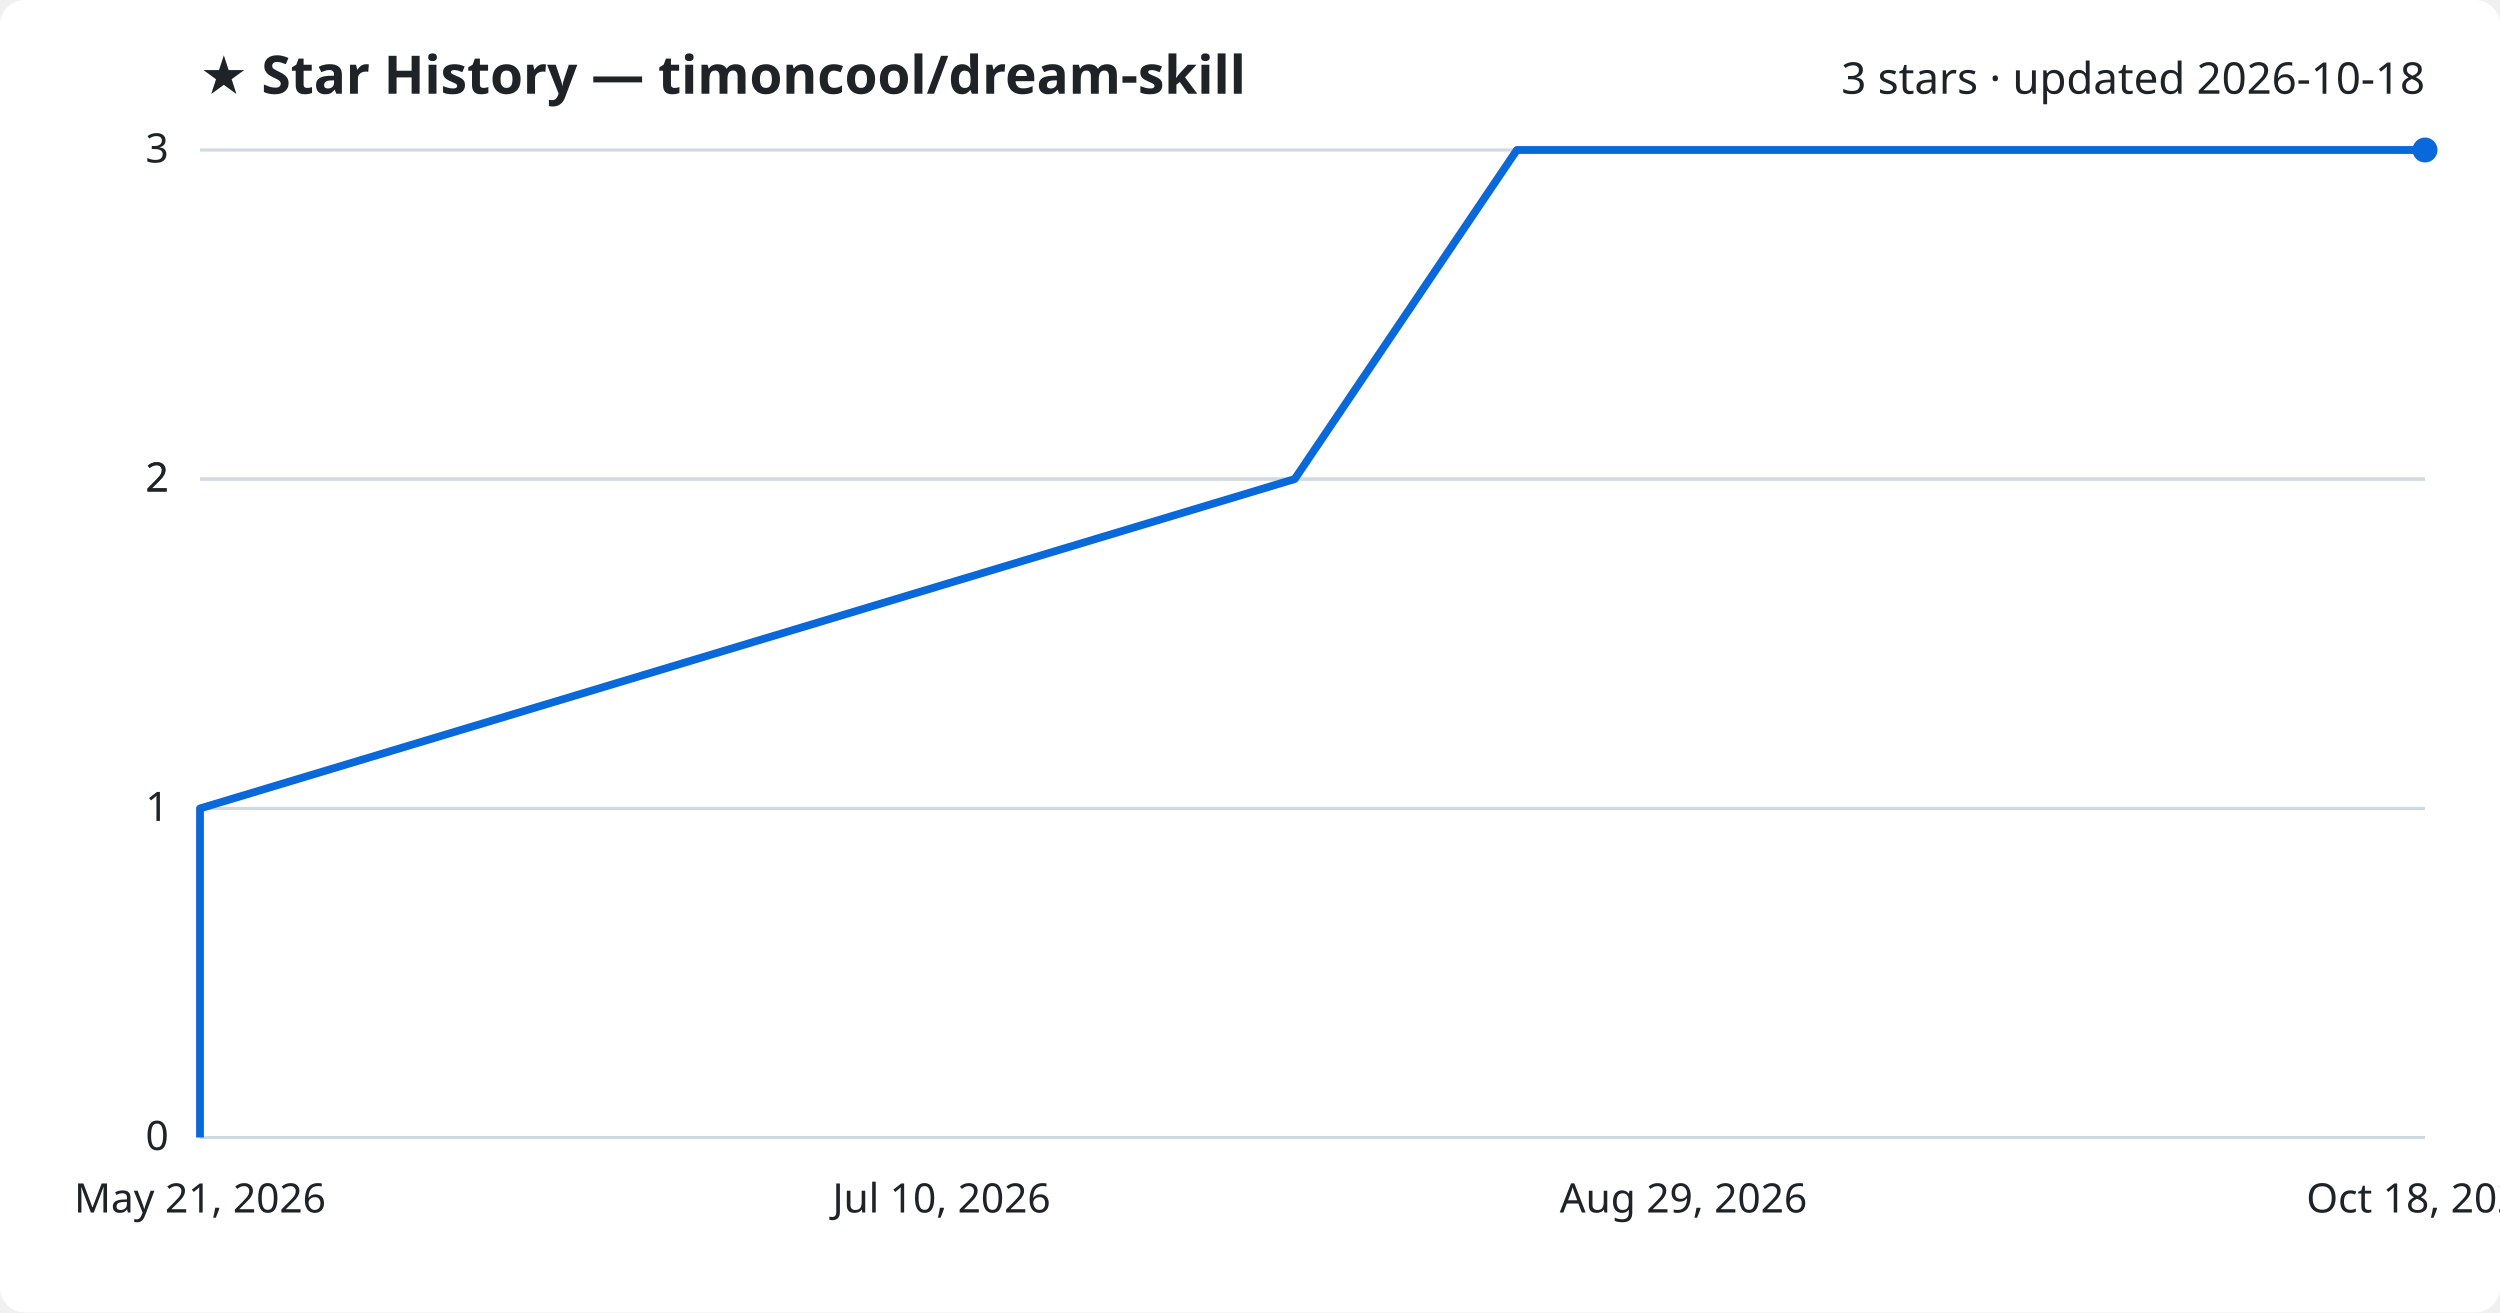
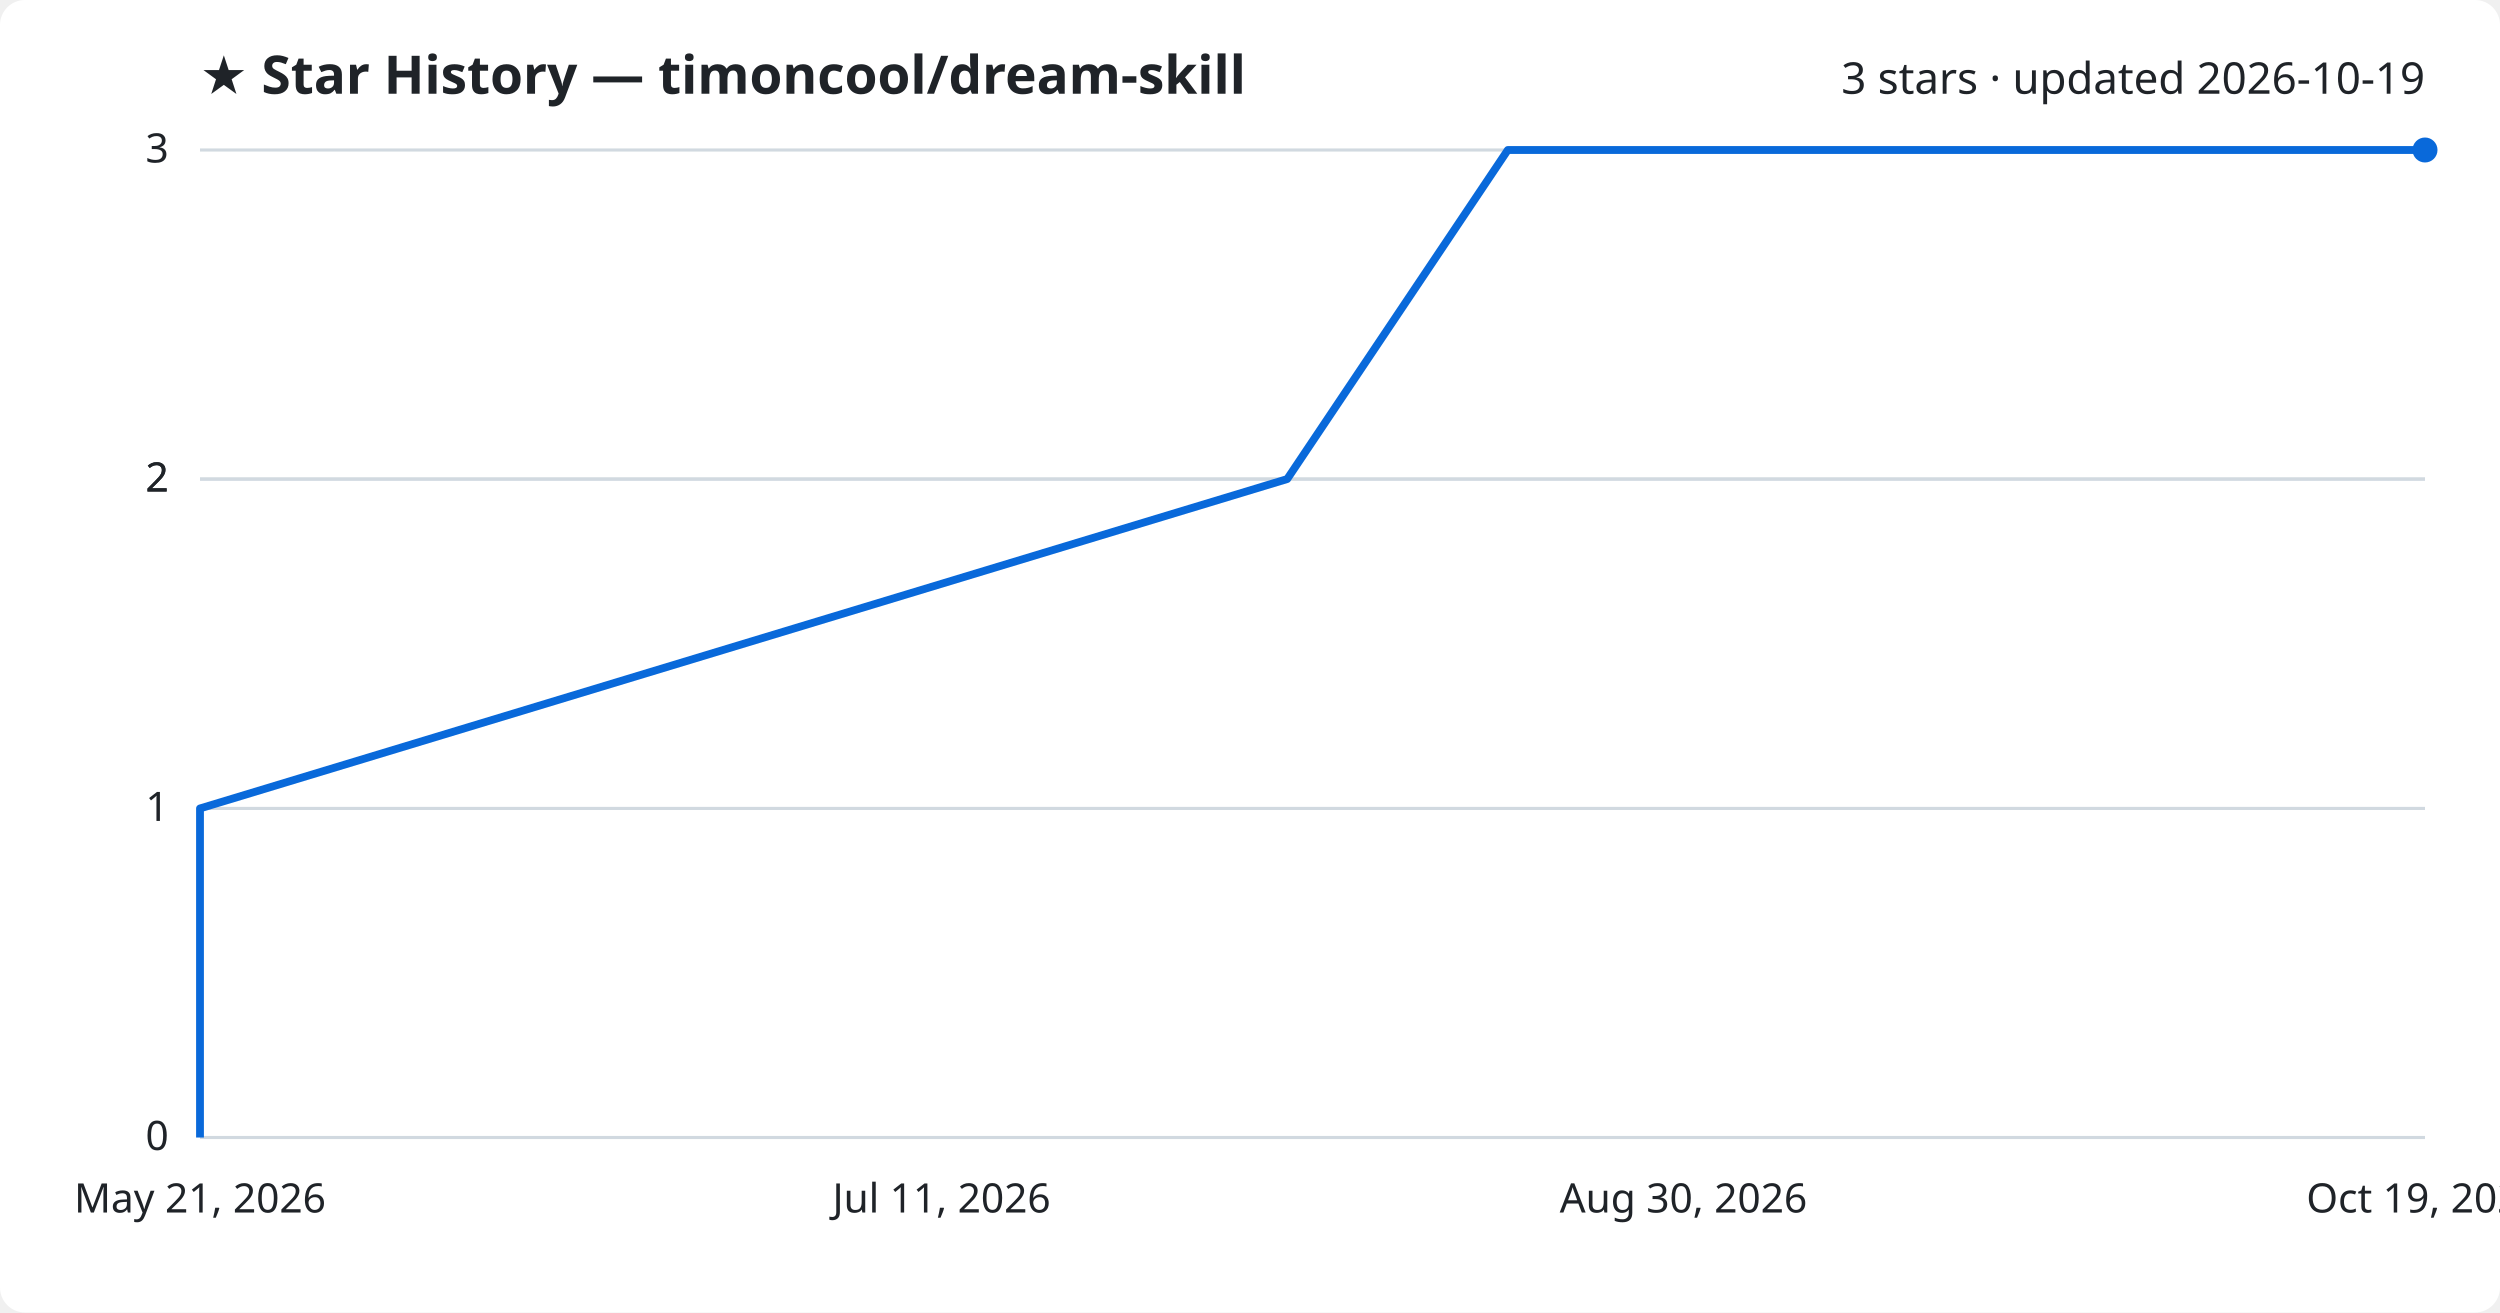
<svg xmlns="http://www.w3.org/2000/svg" viewBox="0 0 800 420" font-family="Segoe UI, sans-serif">
  <rect width="800" height="420" fill="#ffffff" rx="8" />
  <text x="64" y="30" fill="#1f2328" font-size="17" font-weight="700">★ Star History — timoncool/dream-skill</text>
-   <text x="776" y="30" fill="#1f2328" font-size="14" text-anchor="end">3 stars · updated 2026-10-18</text>
+   <text x="776" y="30" fill="#1f2328" font-size="14" text-anchor="end">3 stars · updated 2026-10-19</text>
  <line x1="64" y1="364.0" x2="776" y2="364.0" stroke="#d1d9e0" stroke-width="1" />
  <text x="54" y="368.0" fill="#1f2328" font-size="13" text-anchor="end">0</text>
  <line x1="64" y1="258.7" x2="776" y2="258.7" stroke="#d1d9e0" stroke-width="1" />
  <text x="54" y="262.7" fill="#1f2328" font-size="13" text-anchor="end">1</text>
  <line x1="64" y1="153.3" x2="776" y2="153.3" stroke="#d1d9e0" stroke-width="1" />
  <text x="54" y="157.3" fill="#1f2328" font-size="13" text-anchor="end">2</text>
  <line x1="64" y1="153.3" x2="776" y2="153.3" stroke="#d1d9e0" stroke-width="1" />
  <text x="54" y="157.3" fill="#1f2328" font-size="13" text-anchor="end">2</text>
  <line x1="64" y1="48.0" x2="776" y2="48.0" stroke="#d1d9e0" stroke-width="1" />
  <text x="54" y="52.0" fill="#1f2328" font-size="13" text-anchor="end">3</text>
-   <path d="M64.0,364.0 L64.0,258.7 L414.3,153.3 L485.4,48.0 L776.0,48.0" fill="none" stroke="#0969da" stroke-width="2.5" stroke-linejoin="round" />
+   <path d="M64.0,364.0 L64.0,258.7 L411.9,153.3 L482.5,48.0 L776.0,48.0" fill="none" stroke="#0969da" stroke-width="2.5" stroke-linejoin="round" />
  <circle cx="776.0" cy="48.0" r="4" fill="#0969da" />
  <text x="64.0" y="388" fill="#1f2328" font-size="13" text-anchor="middle">May 21, 2026</text>
-   <text x="301.3" y="388" fill="#1f2328" font-size="13" text-anchor="middle">Jul 10, 2026</text>
-   <text x="538.7" y="388" fill="#1f2328" font-size="13" text-anchor="middle">Aug 29, 2026</text>
-   <text x="776.0" y="388" fill="#1f2328" font-size="13" text-anchor="middle">Oct 18, 2026</text>
+   <text x="301.3" y="388" fill="#1f2328" font-size="13" text-anchor="middle">Jul 11, 2026</text>
+   <text x="538.7" y="388" fill="#1f2328" font-size="13" text-anchor="middle">Aug 30, 2026</text>
+   <text x="776.0" y="388" fill="#1f2328" font-size="13" text-anchor="middle">Oct 19, 2026</text>
</svg>
